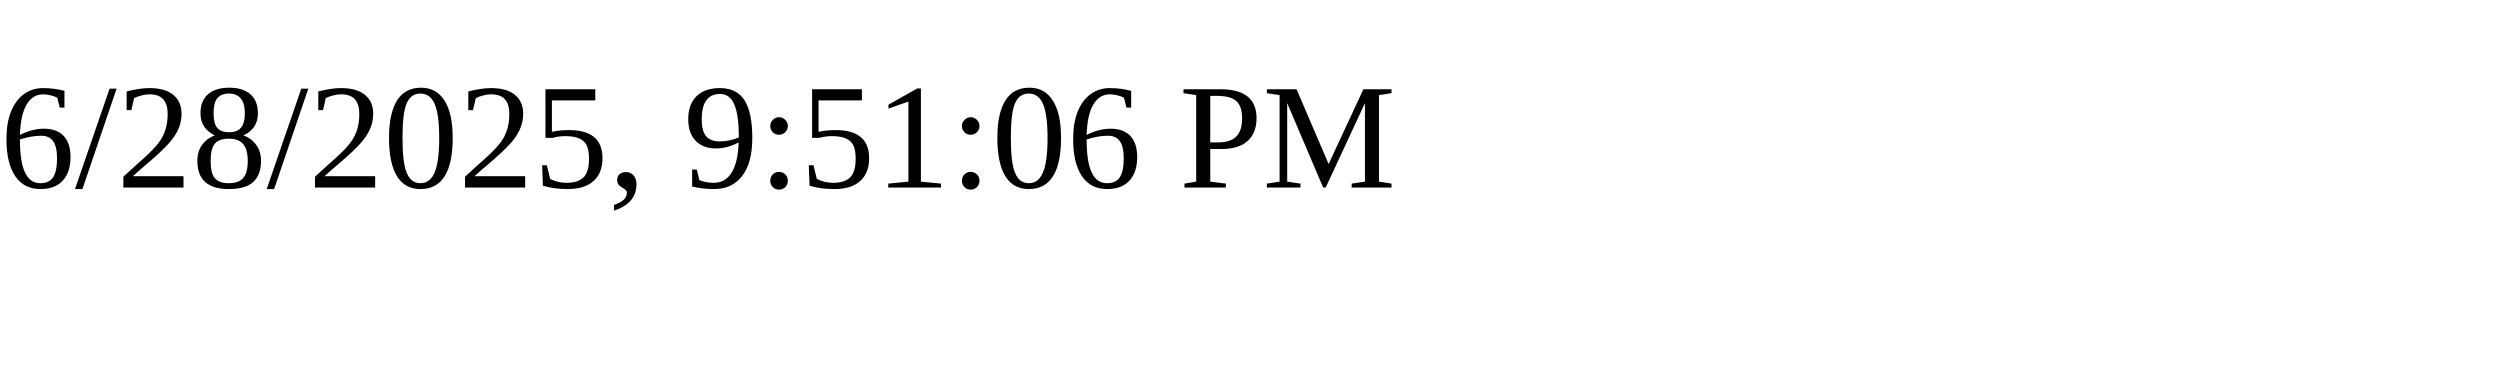
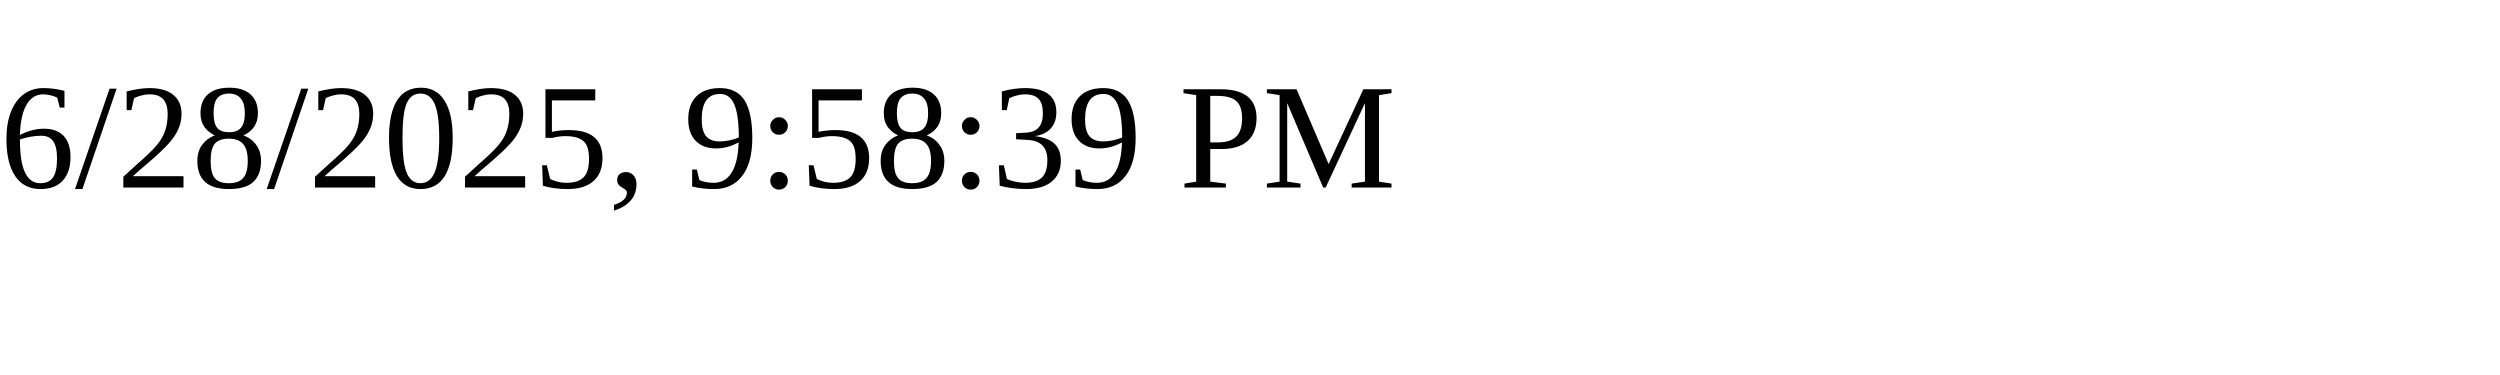
<svg xmlns="http://www.w3.org/2000/svg" height="30" width="200">
-   <text x="0" y="15">6/28/2025, 9:51:06 PM</text>
+   <text x="0" y="15">6/28/2025, 9:58:39 PM</text>
</svg>
